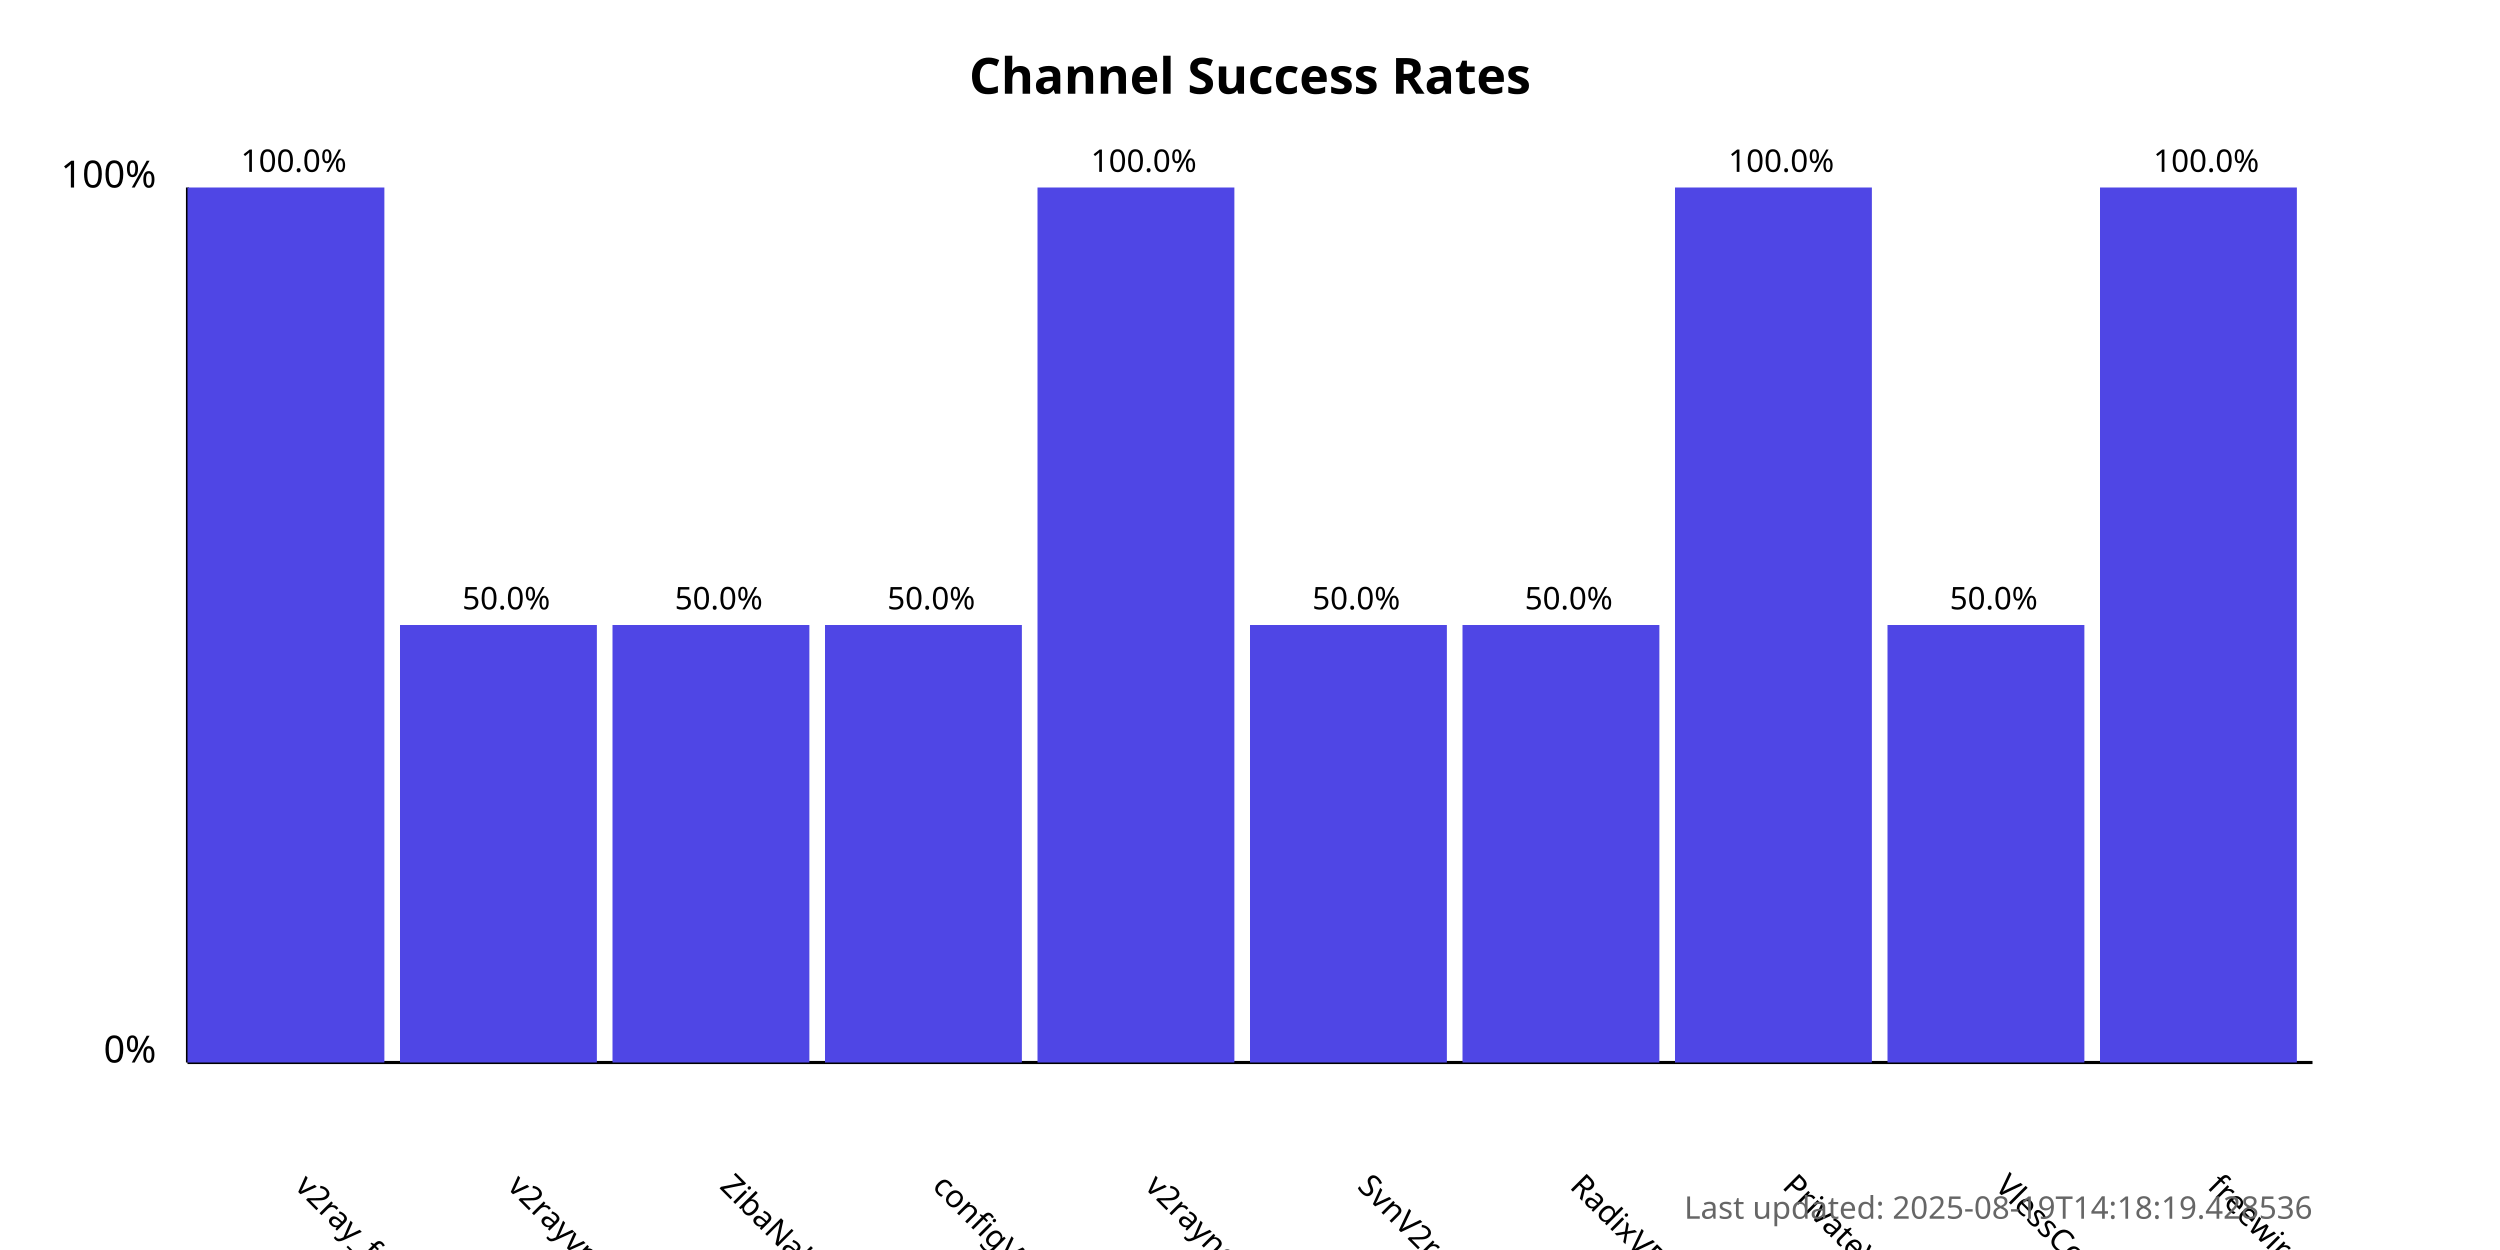
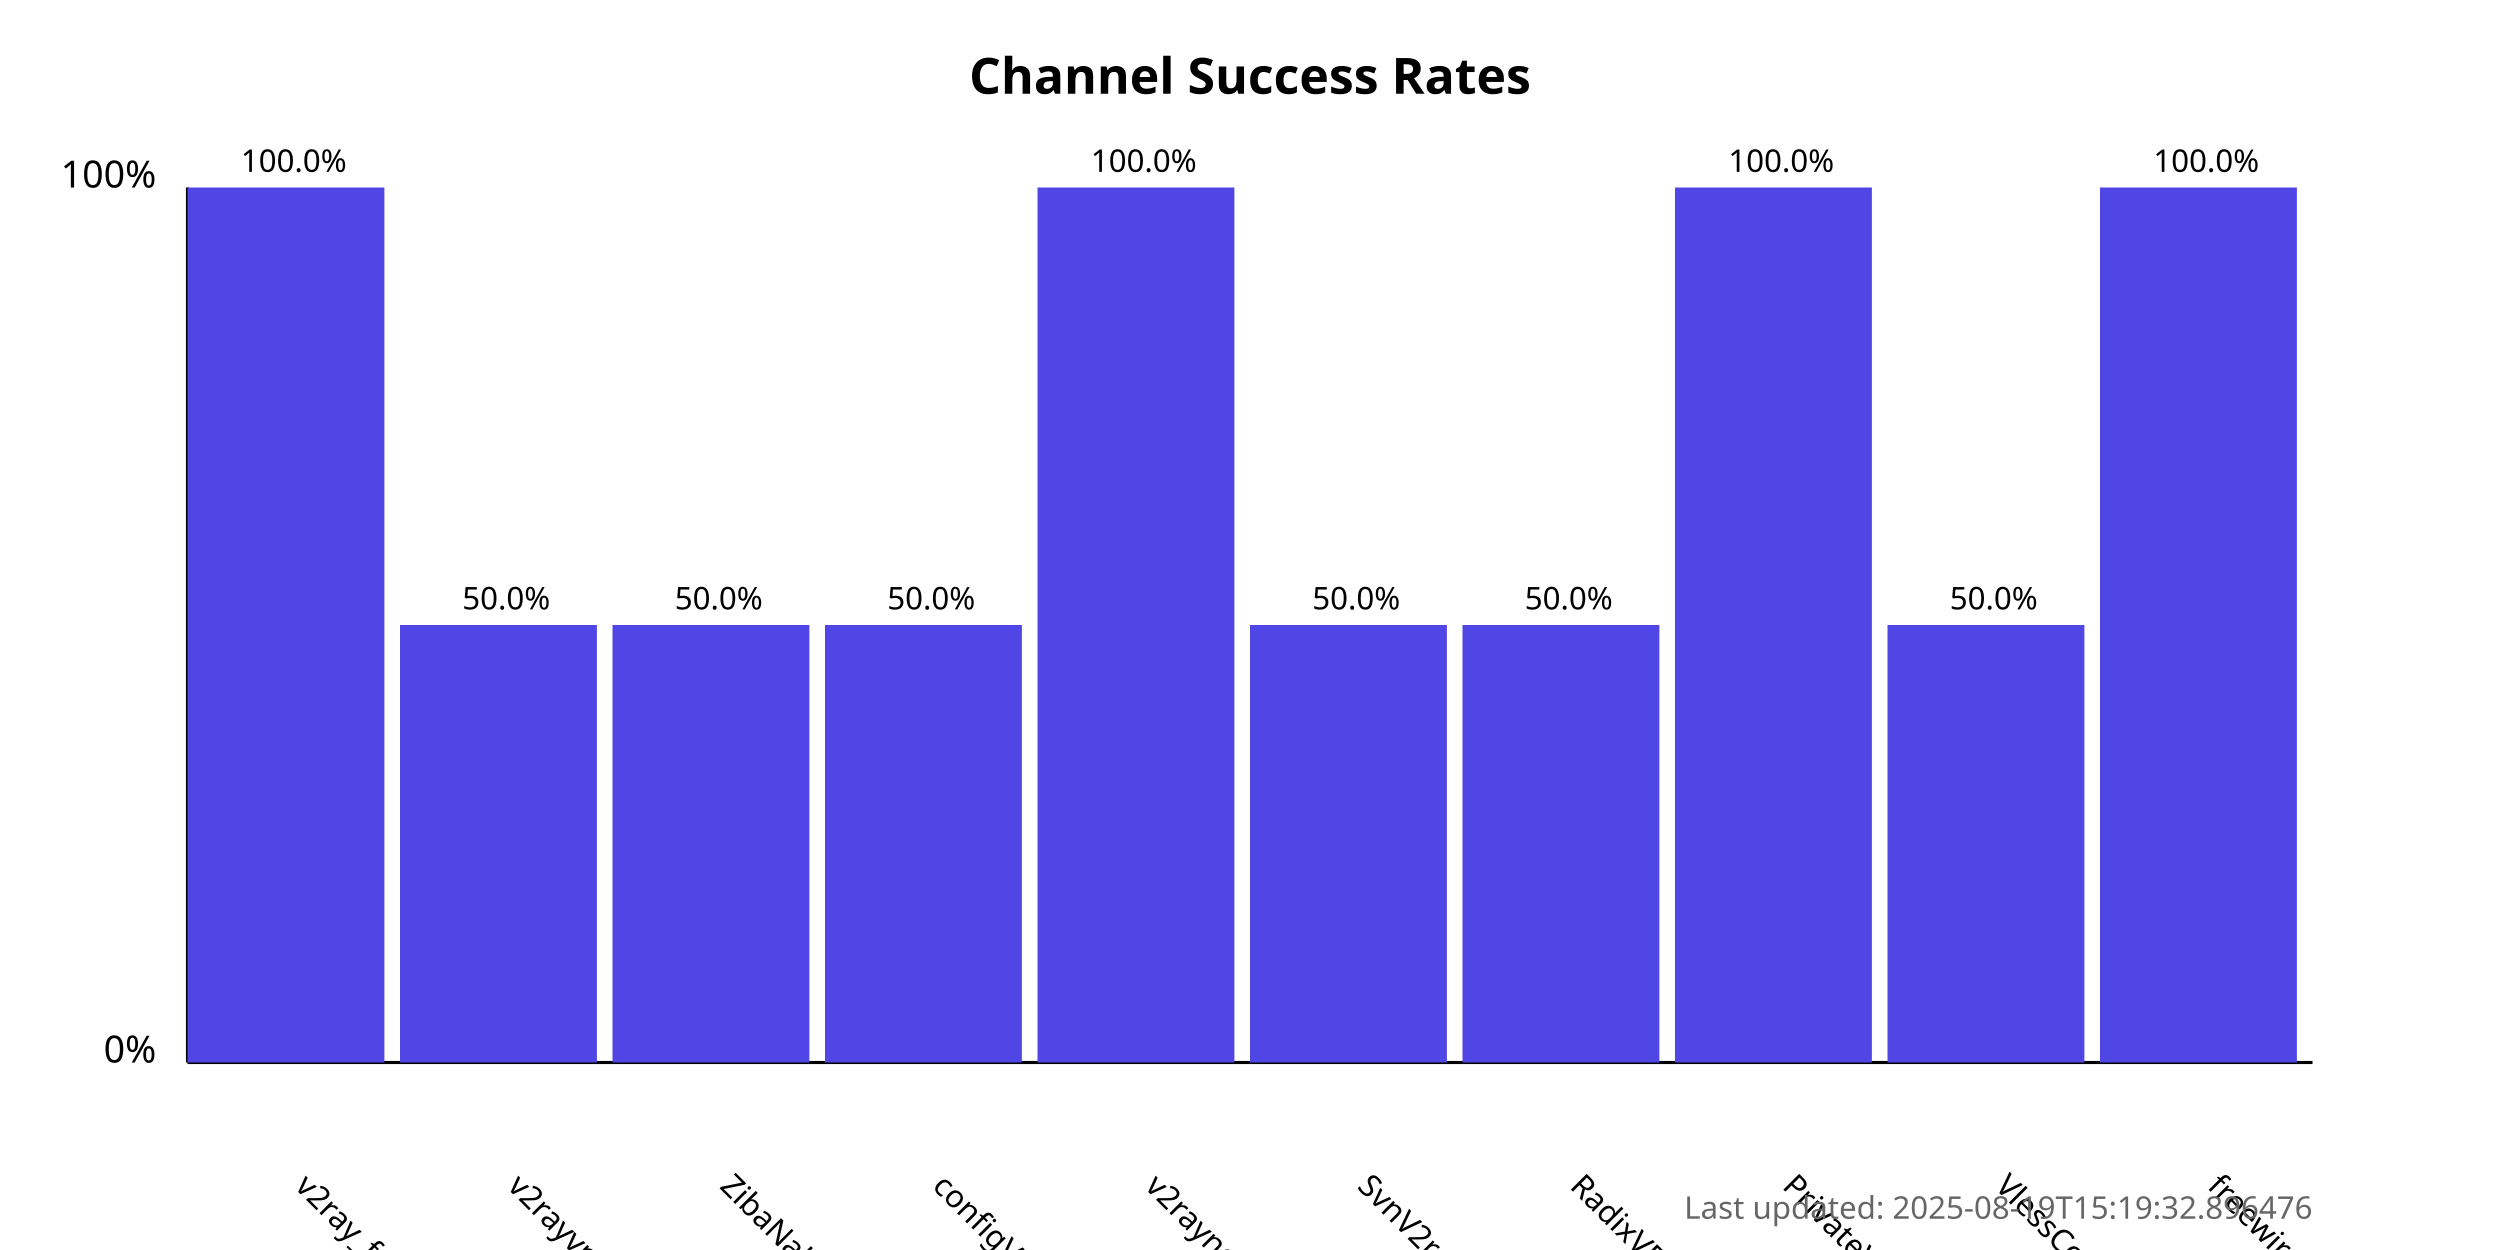
<svg xmlns="http://www.w3.org/2000/svg" width="800" height="400">
  <style>
            .chart-title { font: bold 16px sans-serif; }
            .axis-label { font: 12px sans-serif; }
            .tick-label { font: 10px sans-serif; }
            .bar { fill: #4f46e5; }
            .bar:hover { fill: #6366f1; }
            .timestamp { font: 10px sans-serif; fill: #666; }
        </style>
  <text x="400.0" y="30" text-anchor="middle" class="chart-title">
            Channel Success Rates
        </text>
  <line x1="60" y1="340" x2="60" y2="60" stroke="black" stroke-width="1" />
  <line x1="60" y1="340" x2="740" y2="340" stroke="black" stroke-width="1" />
  <text x="50" y="340" text-anchor="end" class="axis-label">0%</text>
  <text x="50" y="60" text-anchor="end" class="axis-label">100%</text>
  <g>
    <rect x="60" y="60.0" width="63.0" height="280.0" class="bar" />
    <text x="94.0" y="380" transform="rotate(45, 94.0, 380)" text-anchor="start" class="tick-label">
                v2ray_free_conf
            </text>
    <text x="94.0" y="55.0" text-anchor="middle" class="tick-label">
                100.0%
            </text>
  </g>
  <g>
    <rect x="128.0" y="200.0" width="63.0" height="140.0" class="bar" />
    <text x="162.0" y="380" transform="rotate(45, 162.0, 380)" text-anchor="start" class="tick-label">
                v2rayvpno
            </text>
    <text x="162.0" y="195.0" text-anchor="middle" class="tick-label">
                50.0%
            </text>
  </g>
  <g>
    <rect x="196.0" y="200.0" width="63.0" height="140.0" class="bar" />
    <text x="230.0" y="380" transform="rotate(45, 230.0, 380)" text-anchor="start" class="tick-label">
                ZibaNabz
            </text>
    <text x="230.0" y="195.0" text-anchor="middle" class="tick-label">
                50.0%
            </text>
  </g>
  <g>
    <rect x="264.0" y="200.0" width="63.0" height="140.0" class="bar" />
    <text x="298.0" y="380" transform="rotate(45, 298.0, 380)" text-anchor="start" class="tick-label">
                configV2rayForFree
            </text>
    <text x="298.0" y="195.0" text-anchor="middle" class="tick-label">
                50.0%
            </text>
  </g>
  <g>
    <rect x="332.0" y="60.0" width="63.0" height="280.0" class="bar" />
    <text x="366.0" y="380" transform="rotate(45, 366.0, 380)" text-anchor="start" class="tick-label">
                v2rayngvpn
            </text>
    <text x="366.0" y="55.0" text-anchor="middle" class="tick-label">
                100.0%
            </text>
  </g>
  <g>
    <rect x="400.0" y="200.0" width="63.0" height="140.0" class="bar" />
    <text x="434.0" y="380" transform="rotate(45, 434.0, 380)" text-anchor="start" class="tick-label">
                SvnV2ray
            </text>
    <text x="434.0" y="195.0" text-anchor="middle" class="tick-label">
                50.0%
            </text>
  </g>
  <g>
    <rect x="468.0" y="200.0" width="63.0" height="140.0" class="bar" />
    <text x="502.0" y="380" transform="rotate(45, 502.0, 380)" text-anchor="start" class="tick-label">
                RadixVPN
            </text>
    <text x="502.0" y="195.0" text-anchor="middle" class="tick-label">
                50.0%
            </text>
  </g>
  <g>
    <rect x="536.0" y="60.0" width="63.0" height="280.0" class="bar" />
    <text x="570.0" y="380" transform="rotate(45, 570.0, 380)" text-anchor="start" class="tick-label">
                PrivateVPNs
            </text>
    <text x="570.0" y="55.0" text-anchor="middle" class="tick-label">
                100.0%
            </text>
  </g>
  <g>
    <rect x="604.0" y="200.0" width="63.0" height="140.0" class="bar" />
    <text x="638.0" y="380" transform="rotate(45, 638.0, 380)" text-anchor="start" class="tick-label">
                VlessConfig
            </text>
    <text x="638.0" y="195.0" text-anchor="middle" class="tick-label">
                50.0%
            </text>
  </g>
  <g>
    <rect x="672.0" y="60.0" width="63.0" height="280.0" class="bar" />
    <text x="706.0" y="380" transform="rotate(45, 706.0, 380)" text-anchor="start" class="tick-label">
                freewireguard
            </text>
    <text x="706.0" y="55.0" text-anchor="middle" class="tick-label">
                100.0%
            </text>
  </g>
  <text x="740" y="390" text-anchor="end" class="timestamp">
-             Last updated: 2025-08-19T14:18:19.428536
+             Last updated: 2025-08-19T15:19:32.896476
        </text>
</svg>
